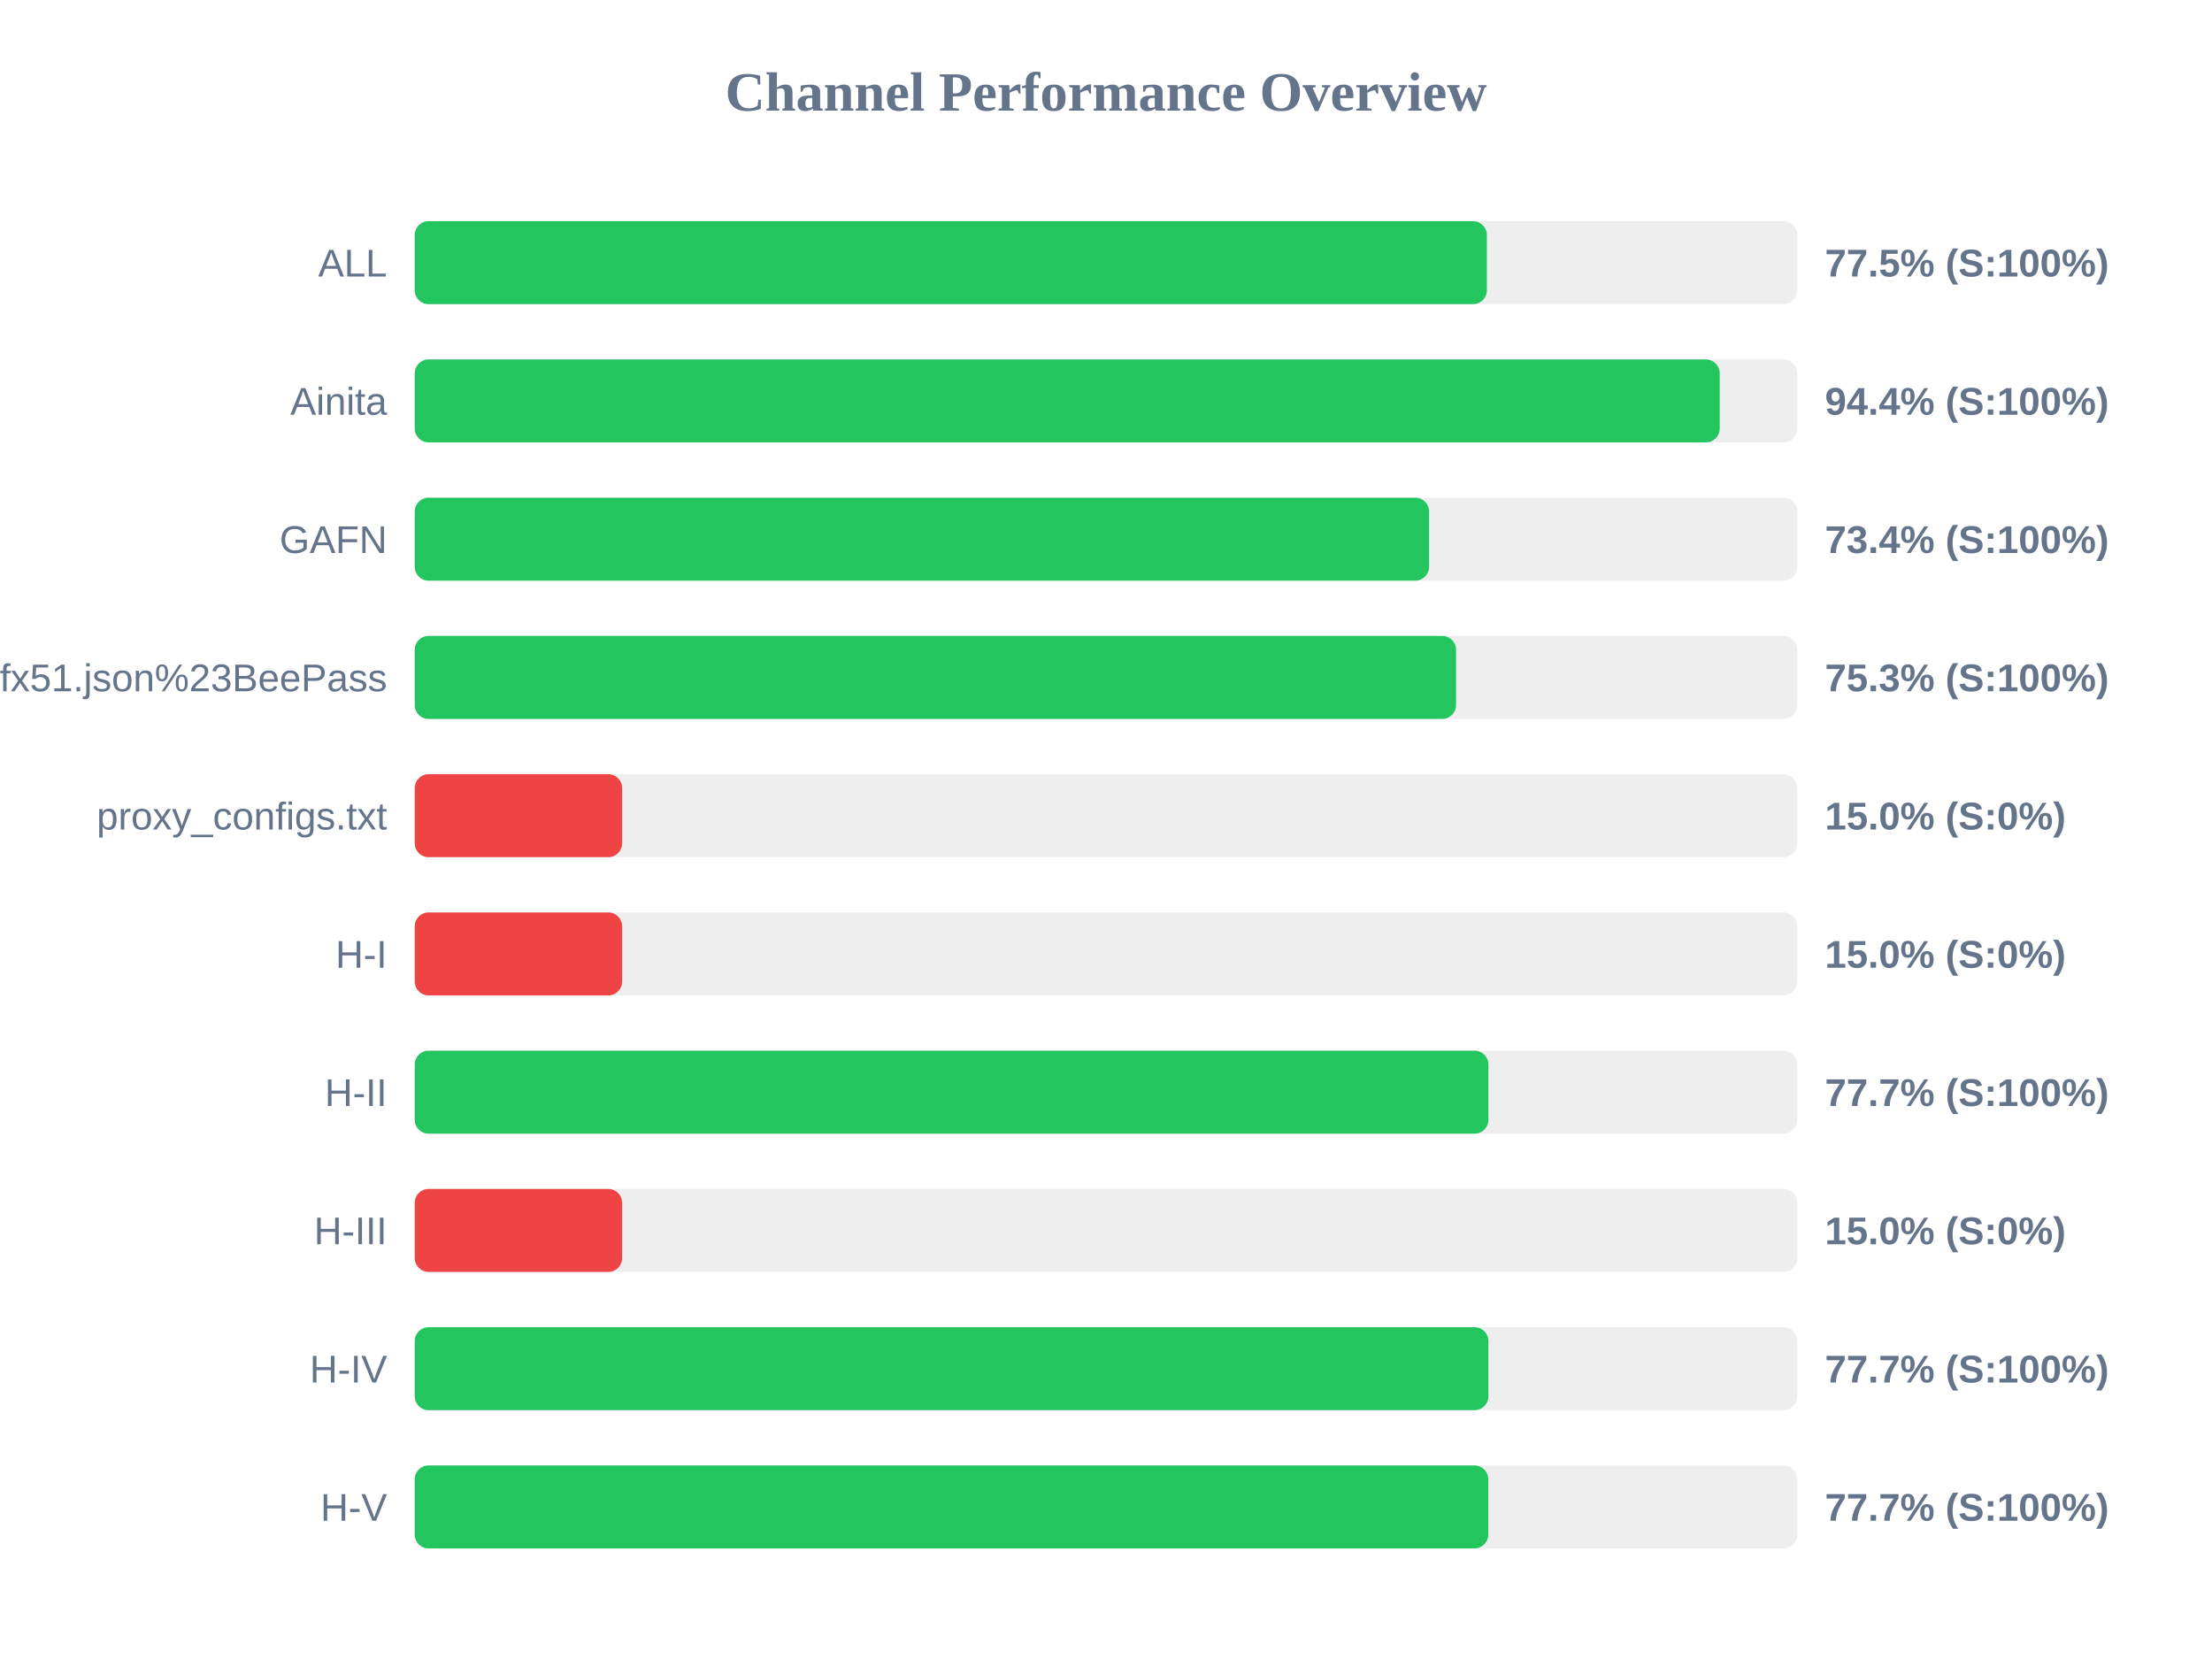
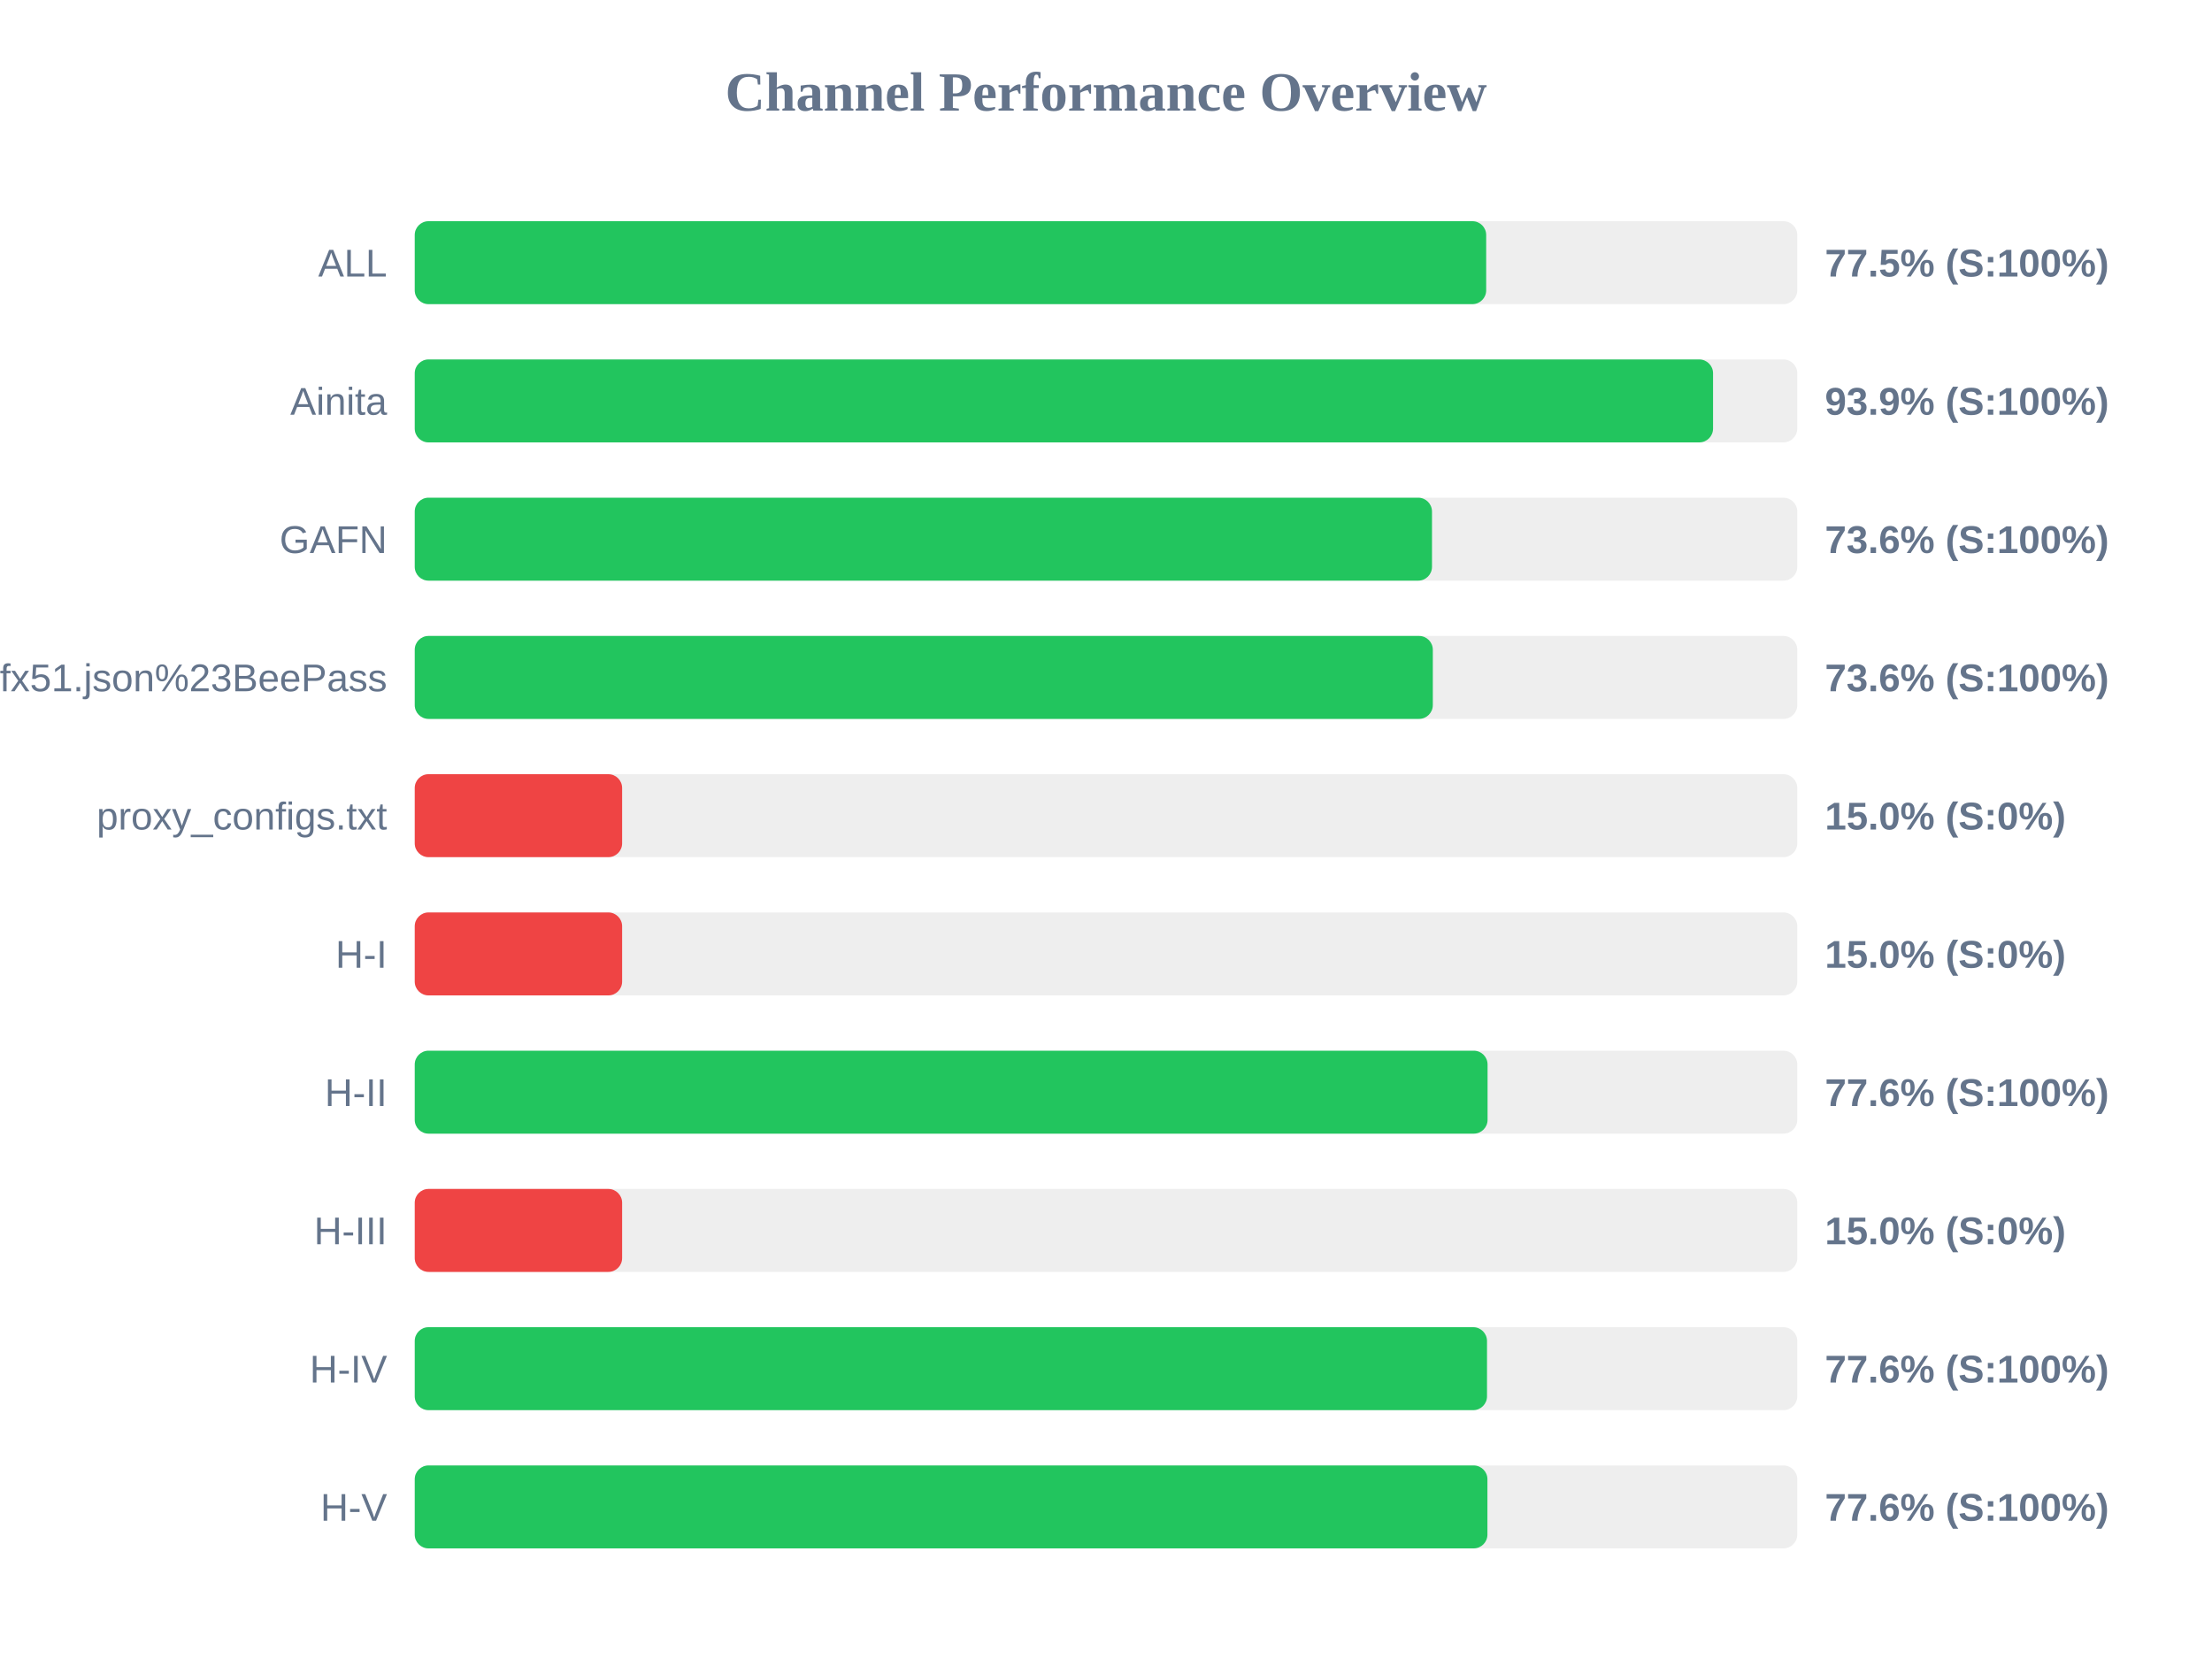
<svg xmlns="http://www.w3.org/2000/svg" width="800" height="600" version="1.1">
  <style>
        .row { font: 14px Arial; fill: #64748b; }
        .score { font: bold 14px Arial; fill: #64748b; }
    </style>
  <text x="400" y="40" text-anchor="middle" font-size="20px" font-weight="bold" fill="#64748b">Channel Performance Overview</text>
  <rect x="150" y="80" width="500" height="30" fill="#eee" rx="5" />
-   <rect x="150" y="80" width="387.75" height="30" fill="#22c55e" rx="5" />
+   <rect x="150" y="80" width="387.5" height="30" fill="#22c55e" rx="5" />
  <text x="140" y="100" text-anchor="end" class="row">ALL</text>
  <text x="660" y="100" text-anchor="start" class="score">77.5% (S:100%)</text>
  <rect x="150" y="130" width="500" height="30" fill="#eee" rx="5" />
-   <rect x="150" y="130" width="471.95" height="30" fill="#22c55e" rx="5" />
+   <rect x="150" y="130" width="469.55" height="30" fill="#22c55e" rx="5" />
  <text x="140" y="150" text-anchor="end" class="row">Ainita</text>
-   <text x="660" y="150" text-anchor="start" class="score">94.4% (S:100%)</text>
+   <text x="660" y="150" text-anchor="start" class="score">93.9% (S:100%)</text>
  <rect x="150" y="180" width="500" height="30" fill="#eee" rx="5" />
-   <rect x="150" y="180" width="366.85" height="30" fill="#22c55e" rx="5" />
+   <rect x="150" y="180" width="367.9" height="30" fill="#22c55e" rx="5" />
  <text x="140" y="200" text-anchor="end" class="row">GAFN</text>
-   <text x="660" y="200" text-anchor="start" class="score">73.4% (S:100%)</text>
+   <text x="660" y="200" text-anchor="start" class="score">73.6% (S:100%)</text>
  <rect x="150" y="230" width="500" height="30" fill="#eee" rx="5" />
-   <rect x="150" y="230" width="376.6" height="30" fill="#22c55e" rx="5" />
+   <rect x="150" y="230" width="368.2" height="30" fill="#22c55e" rx="5" />
  <text x="140" y="250" text-anchor="end" class="row">sub?s=ssconf%3A%2F%2Fs3.amazonaws.com%2Fbeedynconprd%2Fzf38bv6oxi1nv3wfkpmxyfl8yj5fargza3foantoalu16vznl0ckxx7bgf1ufx51.json%23BeePass</text>
-   <text x="660" y="250" text-anchor="start" class="score">75.3% (S:100%)</text>
+   <text x="660" y="250" text-anchor="start" class="score">73.6% (S:100%)</text>
  <rect x="150" y="280" width="500" height="30" fill="#eee" rx="5" />
  <rect x="150" y="280" width="75.0" height="30" fill="#ef4444" rx="5" />
  <text x="140" y="300" text-anchor="end" class="row">proxy_configs.txt</text>
  <text x="660" y="300" text-anchor="start" class="score">15.0% (S:0%)</text>
  <rect x="150" y="330" width="500" height="30" fill="#eee" rx="5" />
  <rect x="150" y="330" width="75.0" height="30" fill="#ef4444" rx="5" />
  <text x="140" y="350" text-anchor="end" class="row">H-I</text>
  <text x="660" y="350" text-anchor="start" class="score">15.0% (S:0%)</text>
  <rect x="150" y="380" width="500" height="30" fill="#eee" rx="5" />
-   <rect x="150" y="380" width="388.3" height="30" fill="#22c55e" rx="5" />
+   <rect x="150" y="380" width="388.0" height="30" fill="#22c55e" rx="5" />
  <text x="140" y="400" text-anchor="end" class="row">H-II</text>
-   <text x="660" y="400" text-anchor="start" class="score">77.7% (S:100%)</text>
+   <text x="660" y="400" text-anchor="start" class="score">77.6% (S:100%)</text>
  <rect x="150" y="430" width="500" height="30" fill="#eee" rx="5" />
  <rect x="150" y="430" width="75.0" height="30" fill="#ef4444" rx="5" />
  <text x="140" y="450" text-anchor="end" class="row">H-III</text>
  <text x="660" y="450" text-anchor="start" class="score">15.0% (S:0%)</text>
  <rect x="150" y="480" width="500" height="30" fill="#eee" rx="5" />
-   <rect x="150" y="480" width="388.3" height="30" fill="#22c55e" rx="5" />
+   <rect x="150" y="480" width="387.8" height="30" fill="#22c55e" rx="5" />
  <text x="140" y="500" text-anchor="end" class="row">H-IV</text>
-   <text x="660" y="500" text-anchor="start" class="score">77.7% (S:100%)</text>
+   <text x="660" y="500" text-anchor="start" class="score">77.6% (S:100%)</text>
  <rect x="150" y="530" width="500" height="30" fill="#eee" rx="5" />
-   <rect x="150" y="530" width="388.25" height="30" fill="#22c55e" rx="5" />
+   <rect x="150" y="530" width="387.95" height="30" fill="#22c55e" rx="5" />
  <text x="140" y="550" text-anchor="end" class="row">H-V</text>
-   <text x="660" y="550" text-anchor="start" class="score">77.7% (S:100%)</text>
+   <text x="660" y="550" text-anchor="start" class="score">77.6% (S:100%)</text>
</svg>
